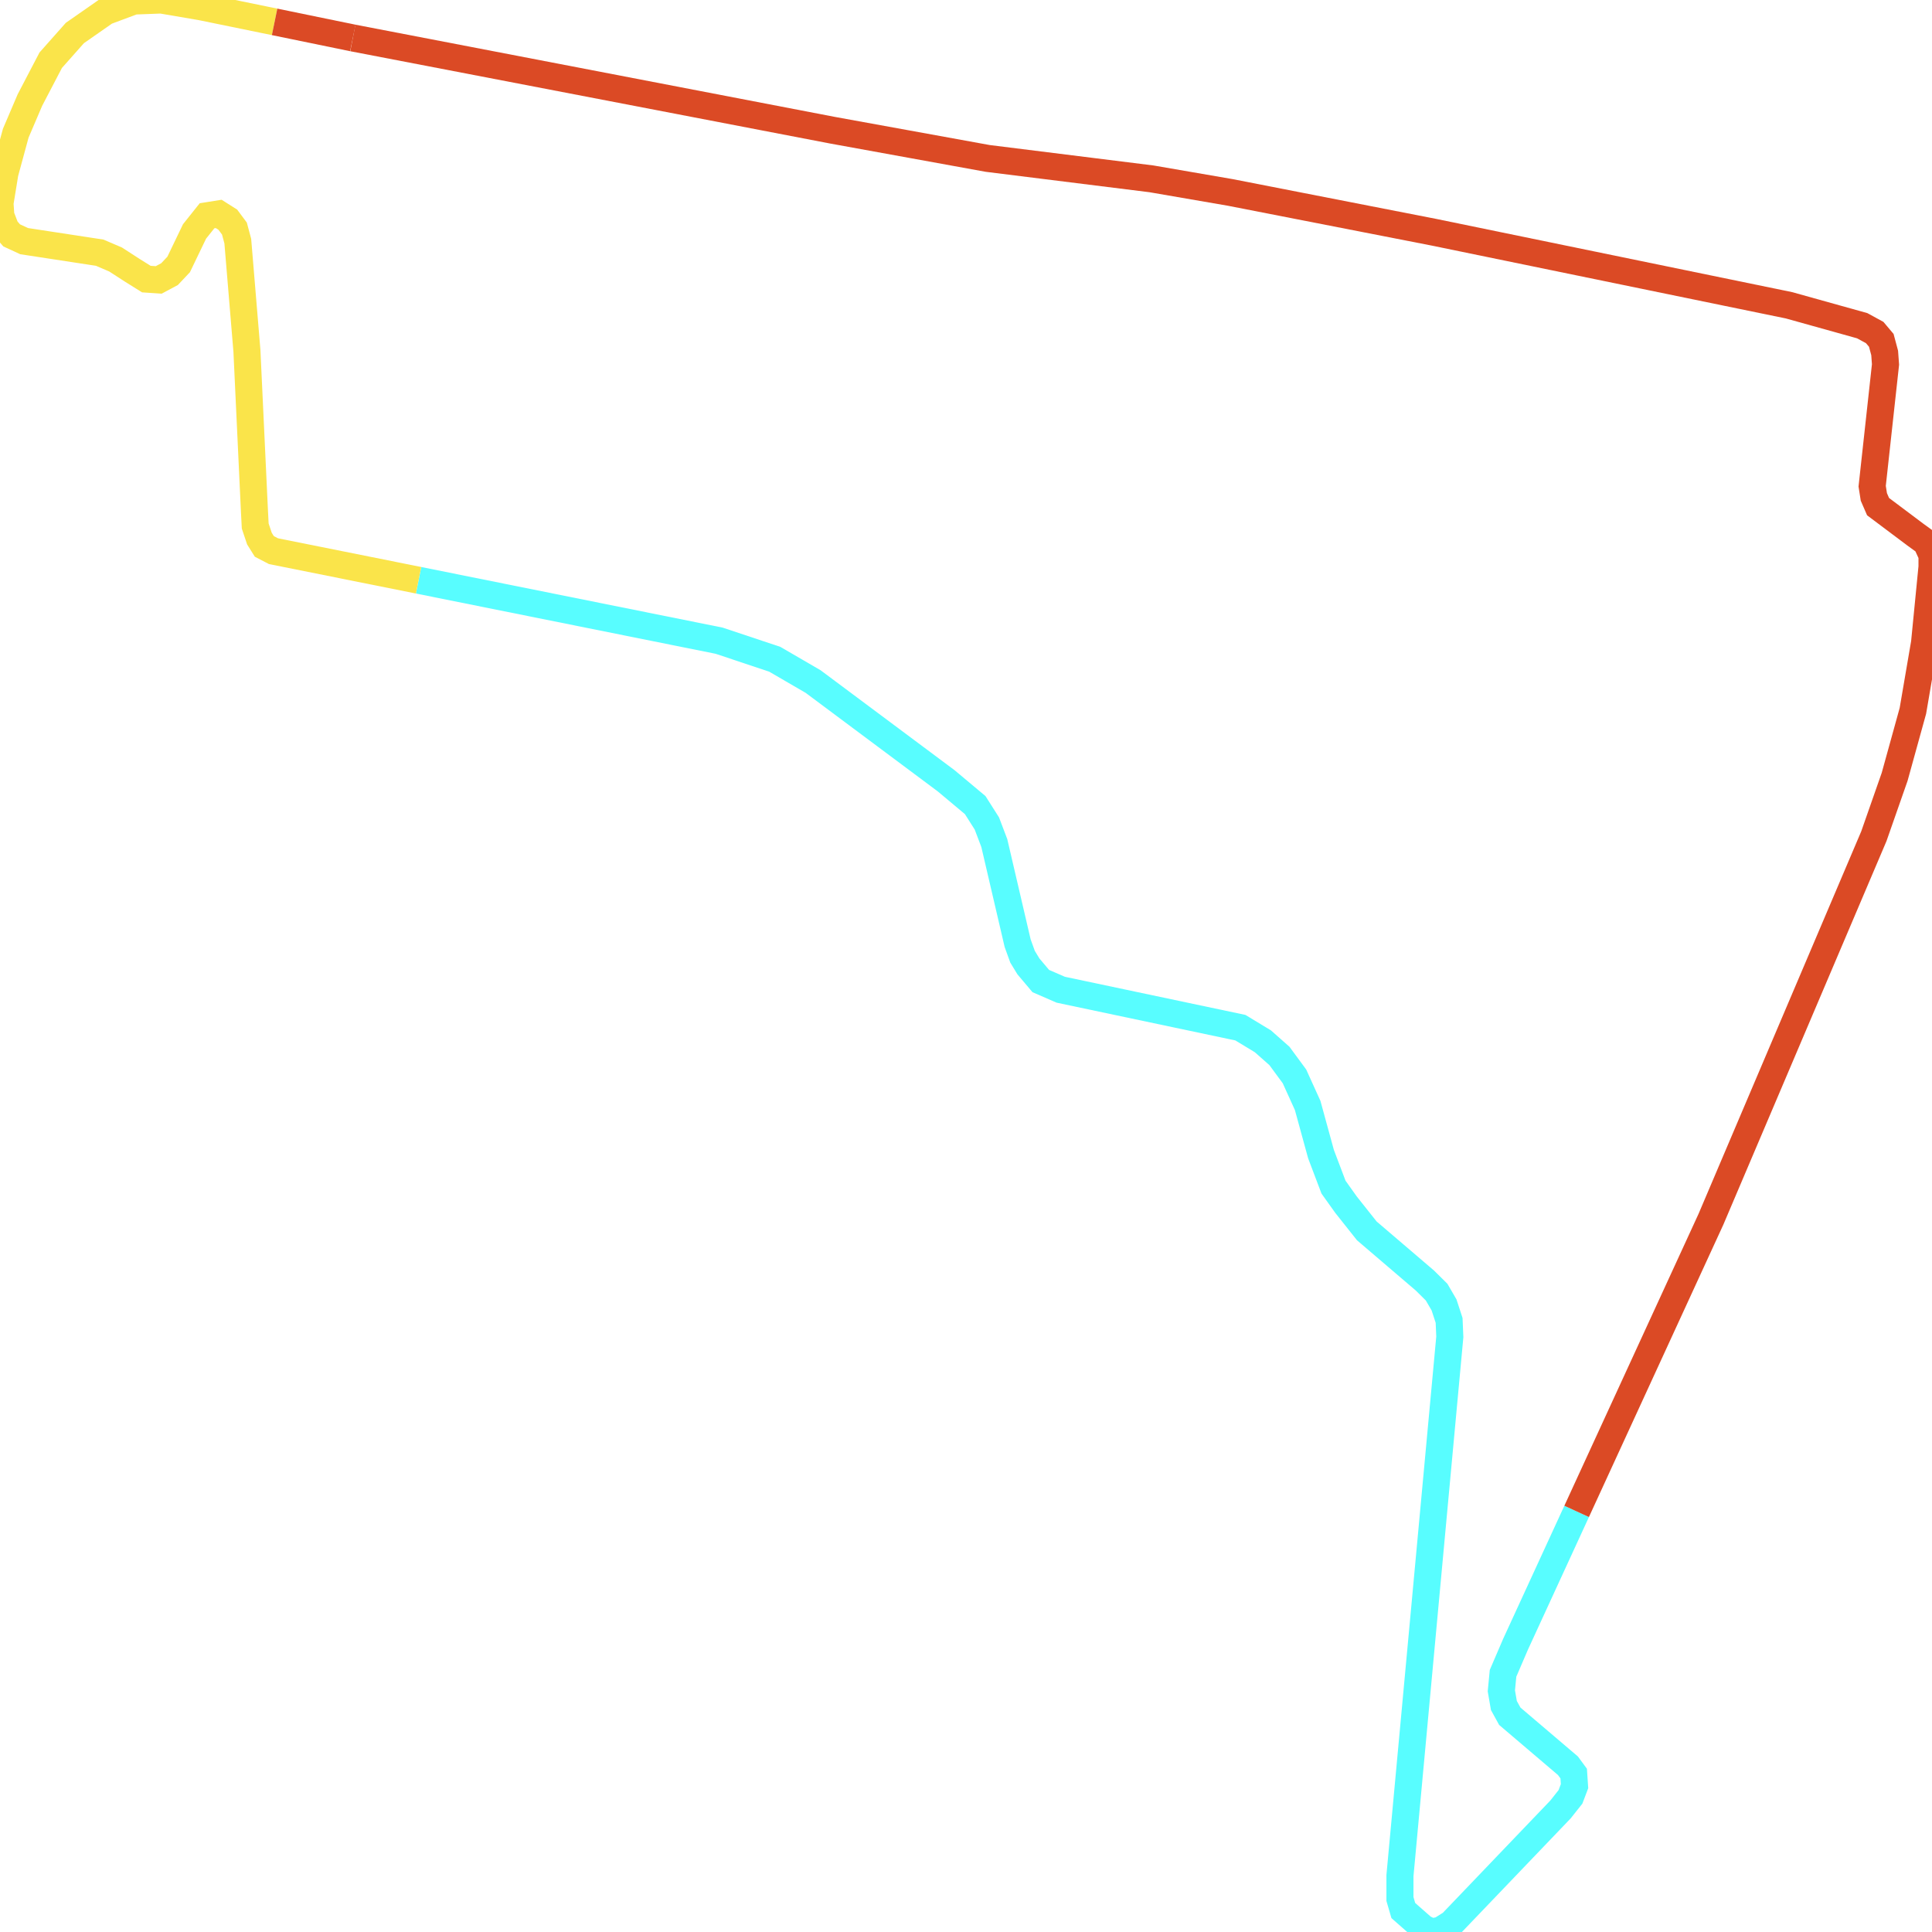
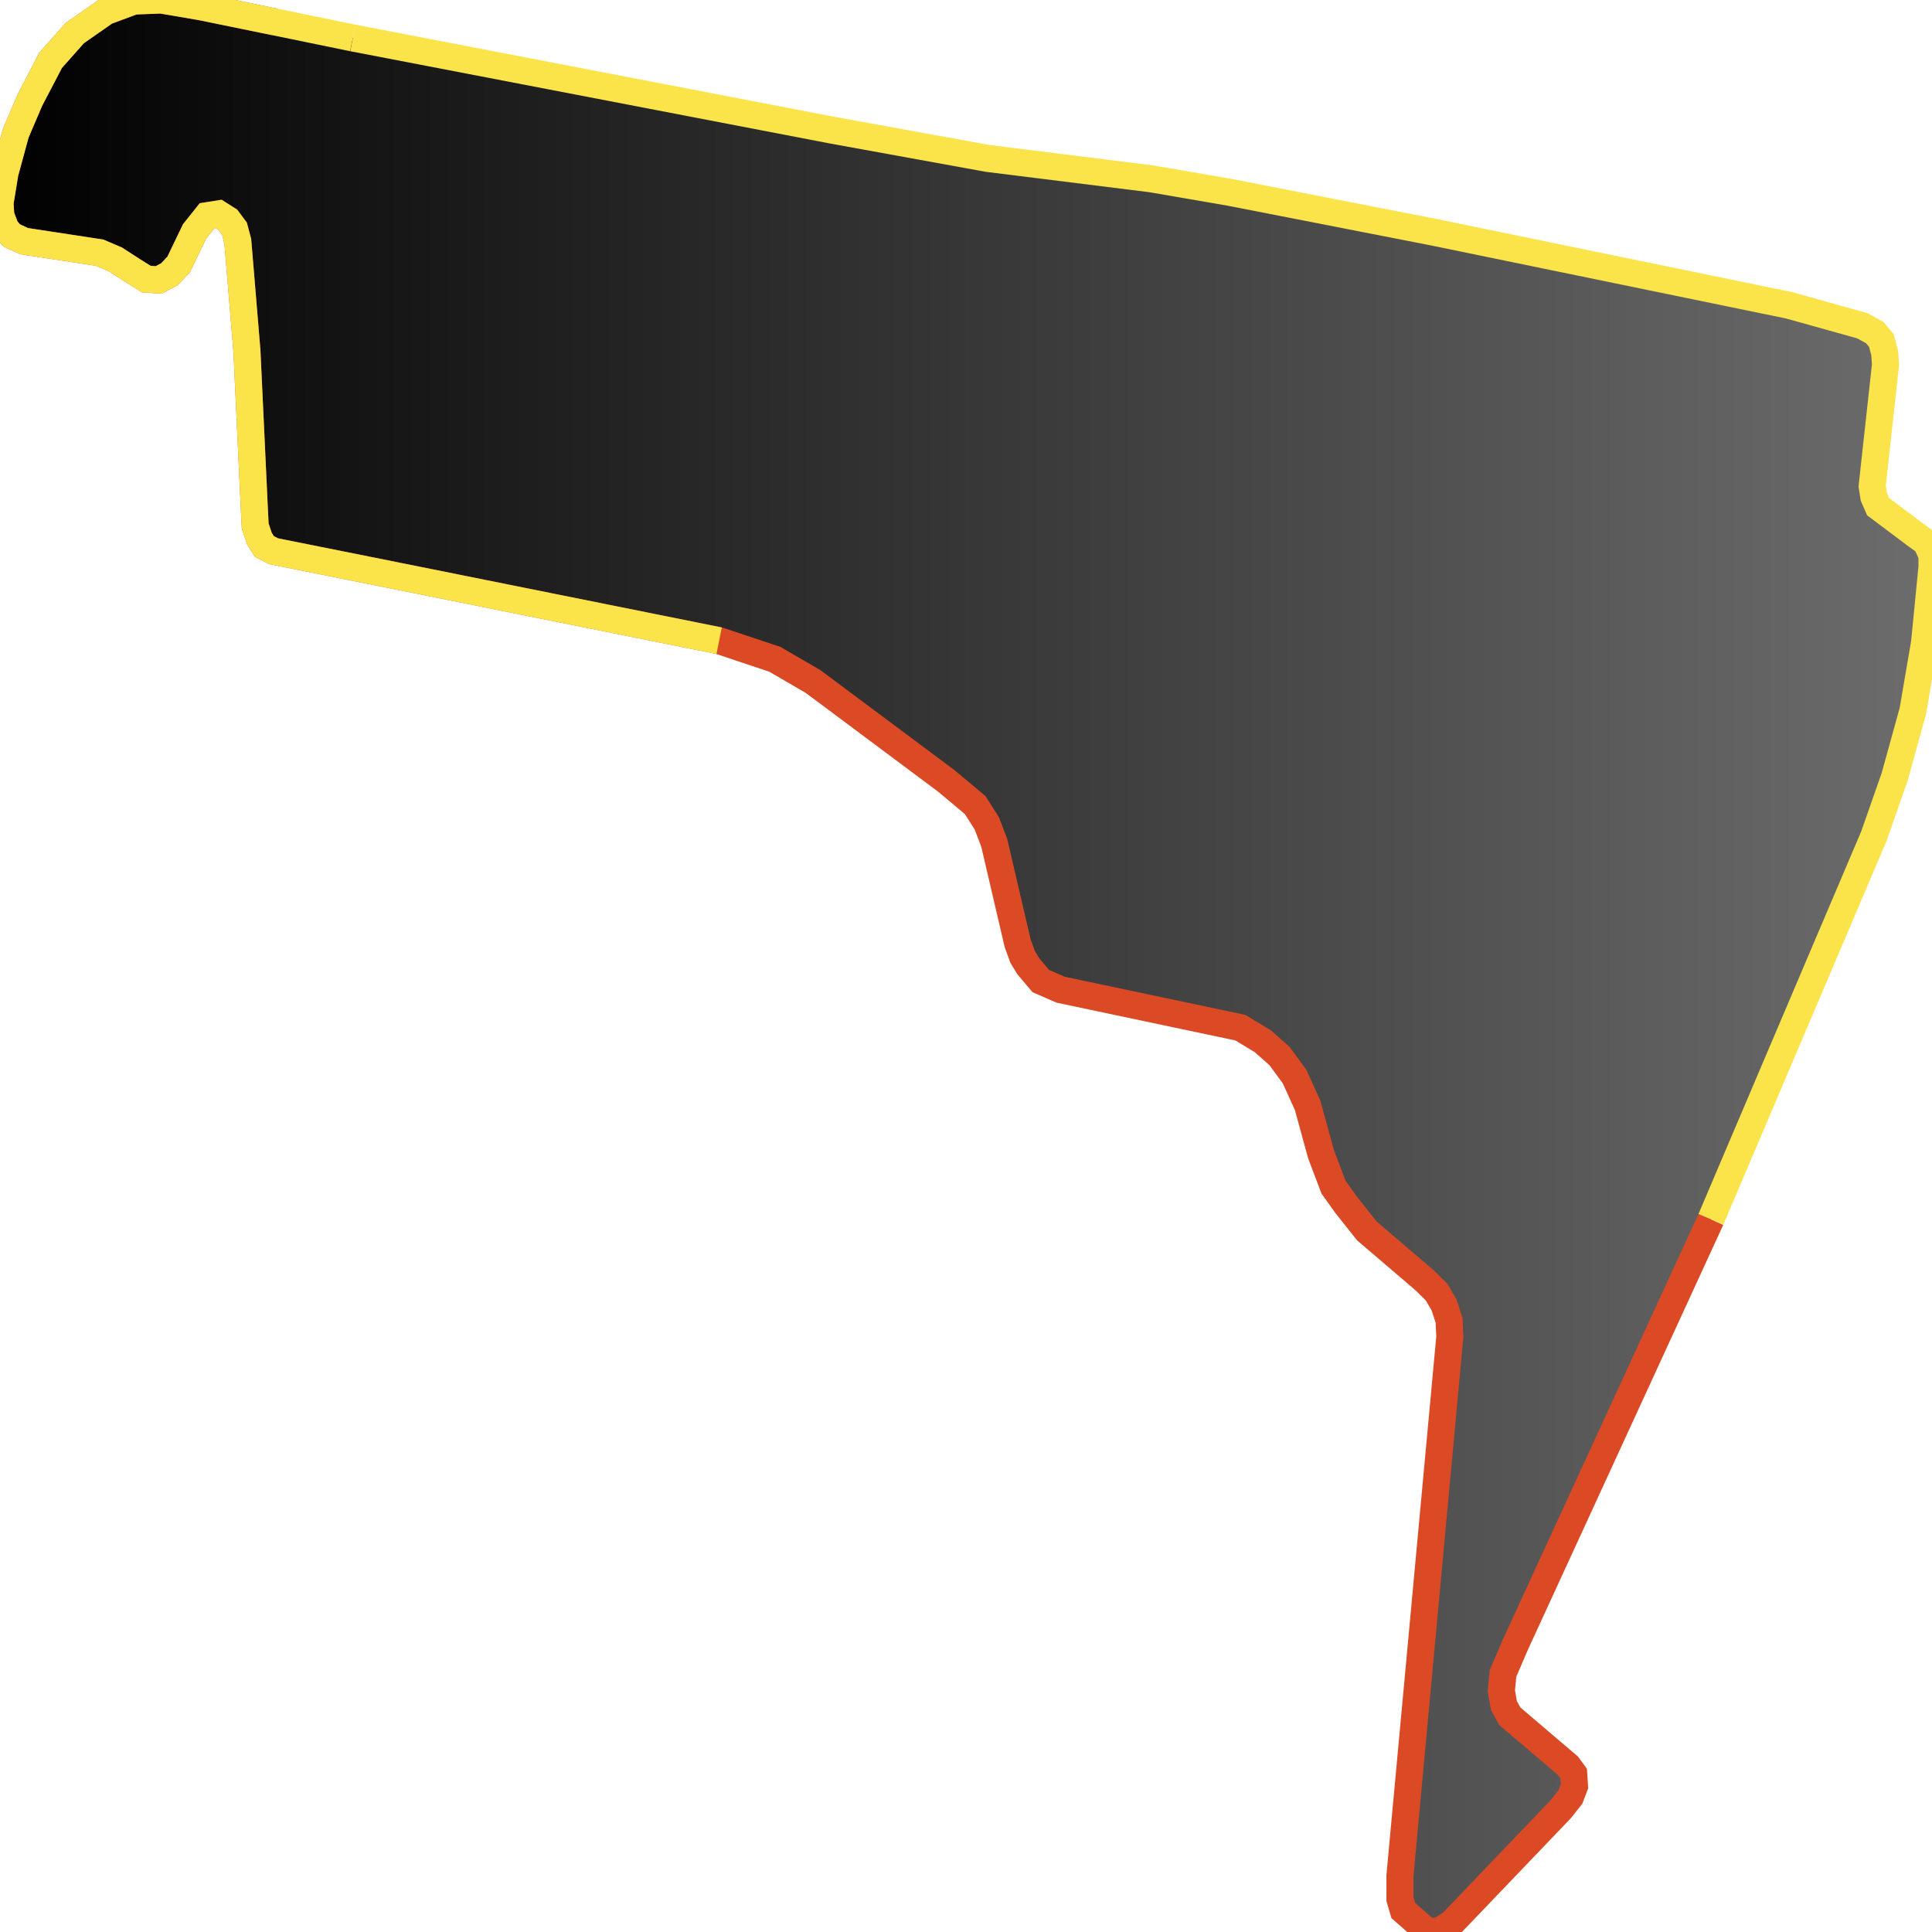
<svg xmlns="http://www.w3.org/2000/svg" width="500" height="500">
-   <path d="M408.033,391.149 L392.221,425.529 L388.986,433.056 L388.55,437.593 L389.204,441.384 L390.731,444.16 L405.78,456.972 L407.27,459.001 L407.488,462.257 L406.434,465.033 L403.853,468.29 L375.645,497.758 L372.846,499.52 L370.483,500.0 L368.339,498.986 L363.177,494.448 L362.305,491.458 L362.305,485.426 L375.209,345.985 L375.027,341.715 L373.719,337.711 L371.792,334.401 L368.775,331.411 L353.726,318.546 L348.346,311.766 L345.111,307.228 L341.876,298.687 L338.422,286.088 L335.005,278.561 L331.116,273.276 L326.827,269.485 L321.011,265.962 L274.518,256.139 L269.357,253.897 L266.158,250.107 L264.631,247.598 L263.359,244.074 L257.325,218.183 L255.398,213.111 L252.381,208.36 L244.856,202.061 L210.433,176.383 L200.509,170.617 L186.114,165.813 L108.324,150.171" fill="none" stroke-width="7" stroke="#58fdff" />
-   <path d="M108.324,150.171 L70.774,142.644 L68.411,141.416 L67.139,139.387 L66.049,136.131 L65.831,131.86 L63.904,90.807 L61.541,62.407 L60.669,59.15 L58.96,56.855 L56.598,55.36 L53.581,55.84 L50.345,59.898 L46.238,68.439 L43.875,70.948 L41.076,72.443 L37.877,72.229 L34.206,69.934 L29.916,67.158 L25.809,65.396 L6.252,62.407 L3.017,60.912 L1.49,59.15 L0.218,55.84 L0.0,52.584 L1.272,44.79 L4.071,34.486 L7.743,25.892 L13.123,15.588 L19.375,8.542 L27.336,2.99 L34.642,0.267 L41.73,0.0 L52.054,1.762 L71.065,5.659" fill="none" stroke-width="7" stroke="#fae44a" />
-   <path d="M71.065,5.659 L91.312,9.823" fill="none" stroke-width="7" stroke="#db4a25" />
-   <path d="M91.312,9.823 L215.376,33.686 L255.616,40.999 L298.001,46.284 L318.43,49.808 L371.138,60.111 L462.995,79.009 L481.934,84.294 L485.169,86.056 L486.877,88.085 L487.75,91.341 L487.968,94.331 L484.515,125.827 L484.951,128.603 L486.041,131.113 L495.711,138.373 L498.51,140.401 L500,143.658 L500,146.701 L498.073,166.346 L495.056,183.963 L490.331,201.046 L484.951,216.421 L442.784,315.556 L408.033,391.149" fill="none" stroke-width="7" stroke="#db4a25" />
+   <defs>
+     <linearGradient id="gradient1" x1="0%" y1="0%" x2="100%" y2="0%">
+       <stop offset="0%" stop-color="#000000" />
+       <stop offset="100%" stop-color="#6d6d6d" />
+     </linearGradient>
+   </defs>"&gt;
+ <path d="M91.312,9.823 L215.376,33.686 L255.616,40.999 L298.001,46.284 L318.43,49.808 L371.138,60.111 L462.995,79.009 L481.934,84.294 L485.169,86.056 L486.877,88.085 L487.75,91.341 L487.968,94.331 L484.515,125.827 L484.951,128.603 L486.041,131.113 L495.711,138.373 L498.51,140.401 L500,143.658 L500,146.701 L498.073,166.346 L495.056,183.963 L490.331,201.046 L484.951,216.421 L442.784,315.556 L408.033,391.149 L392.221,425.529 L388.986,433.056 L388.55,437.593 L389.204,441.384 L390.731,444.16 L405.78,456.972 L407.27,459.001 L407.488,462.257 L406.434,465.033 L403.853,468.29 L375.645,497.758 L372.846,499.52 L370.483,500.0 L368.339,498.986 L363.177,494.448 L362.305,491.458 L362.305,485.426 L375.209,345.985 L375.027,341.715 L373.719,337.711 L371.792,334.401 L368.775,331.411 L353.726,318.546 L348.346,311.766 L345.111,307.228 L341.876,298.687 L338.422,286.088 L335.005,278.561 L331.116,273.276 L326.827,269.485 L321.011,265.962 L274.518,256.139 L269.357,253.897 L266.158,250.107 L264.631,247.598 L263.359,244.074 L257.325,218.183 L255.398,213.111 L252.381,208.36 L244.856,202.061 L210.433,176.383 L200.509,170.617 L186.114,165.813 L108.324,150.171 L70.774,142.644 L68.411,141.416 L67.139,139.387 L66.049,136.131 L65.831,131.86 L63.904,90.807 L61.541,62.407 L60.669,59.15 L58.96,56.855 L56.598,55.36 L53.581,55.84 L50.345,59.898 L46.238,68.439 L43.875,70.948 L41.076,72.443 L37.877,72.229 L34.206,69.934 L29.916,67.158 L25.809,65.396 L6.252,62.407 L3.017,60.912 L1.49,59.15 L0.218,55.84 L0.0,52.584 L1.272,44.79 L4.071,34.486 L7.743,25.892 L13.123,15.588 L19.375,8.542 L27.336,2.99 L34.642,0.267 L41.73,0.0 L52.054,1.762 L71.065,5.659 L91.312,9.823" stroke="none" fill="url(#gradient1)" />
+   <path d="M442.784,315.556 L408.033,391.149 L392.221,425.529 L388.986,433.056 L388.55,437.593 L389.204,441.384 L390.731,444.16 L405.78,456.972 L407.27,459.001 L407.488,462.257 L406.434,465.033 L403.853,468.29 L375.645,497.758 L372.846,499.52 L370.483,500.0 L368.339,498.986 L363.177,494.448 L362.305,491.458 L362.305,485.426 L375.209,345.985 L375.027,341.715 L373.719,337.711 L371.792,334.401 L368.775,331.411 L353.726,318.546 L348.346,311.766 L345.111,307.228 L341.876,298.687 L338.422,286.088 L335.005,278.561 L331.116,273.276 L326.827,269.485 L321.011,265.962 L274.518,256.139 L269.357,253.897 L266.158,250.107 L264.631,247.598 L263.359,244.074 L257.325,218.183 L255.398,213.111 L252.381,208.36 L244.856,202.061 L210.433,176.383 L200.509,170.617 L186.114,165.813 L108.324,150.171 L70.774,142.644 L68.411,141.416 L67.139,139.387 L66.049,136.131 L65.831,131.86 L63.904,90.807 L61.541,62.407 L60.669,59.15 L58.96,56.855 L56.598,55.36 L53.581,55.84 L50.345,59.898 L46.238,68.439 L43.875,70.948 L41.076,72.443 L37.877,72.229 L34.206,69.934 L29.916,67.158 L25.809,65.396 L6.252,62.407 L3.017,60.912 L1.49,59.15 L0.218,55.84 L0.0,52.584 L1.272,44.79 L4.071,34.486 L7.743,25.892 L13.123,15.588 L19.375,8.542 L27.336,2.99 L34.642,0.267 L41.73,0.0 L52.054,1.762 L71.065,5.659" fill="none" stroke-width="7" stroke="#db4a25" />
+   <path d="" fill="none" stroke-width="7" stroke="#58fdff" />
+   <path d="M186.114,165.813 L108.324,150.171 L70.774,142.644 L68.411,141.416 L67.139,139.387 L66.049,136.131 L65.831,131.86 L63.904,90.807 L61.541,62.407 L60.669,59.15 L58.96,56.855 L56.598,55.36 L53.581,55.84 L50.345,59.898 L46.238,68.439 L43.875,70.948 L41.076,72.443 L37.877,72.229 L34.206,69.934 L29.916,67.158 L25.809,65.396 L6.252,62.407 L3.017,60.912 L1.49,59.15 L0.218,55.84 L0.0,52.584 L1.272,44.79 L4.071,34.486 L7.743,25.892 L13.123,15.588 L19.375,8.542 L27.336,2.99 L34.642,0.267 L41.73,0.0 L52.054,1.762 L71.065,5.659 L91.312,9.823" fill="none" stroke-width="7" stroke="#fae44a" />
+   <path d="M91.312,9.823 L215.376,33.686 L255.616,40.999 L298.001,46.284 L318.43,49.808 L371.138,60.111 L462.995,79.009 L481.934,84.294 L485.169,86.056 L486.877,88.085 L487.75,91.341 L487.968,94.331 L484.515,125.827 L484.951,128.603 L486.041,131.113 L495.711,138.373 L498.51,140.401 L500,143.658 L500,146.701 L498.073,166.346 L495.056,183.963 L490.331,201.046 L484.951,216.421 L442.784,315.556" fill="none" stroke-width="7" stroke="#fae44a" />
</svg>
